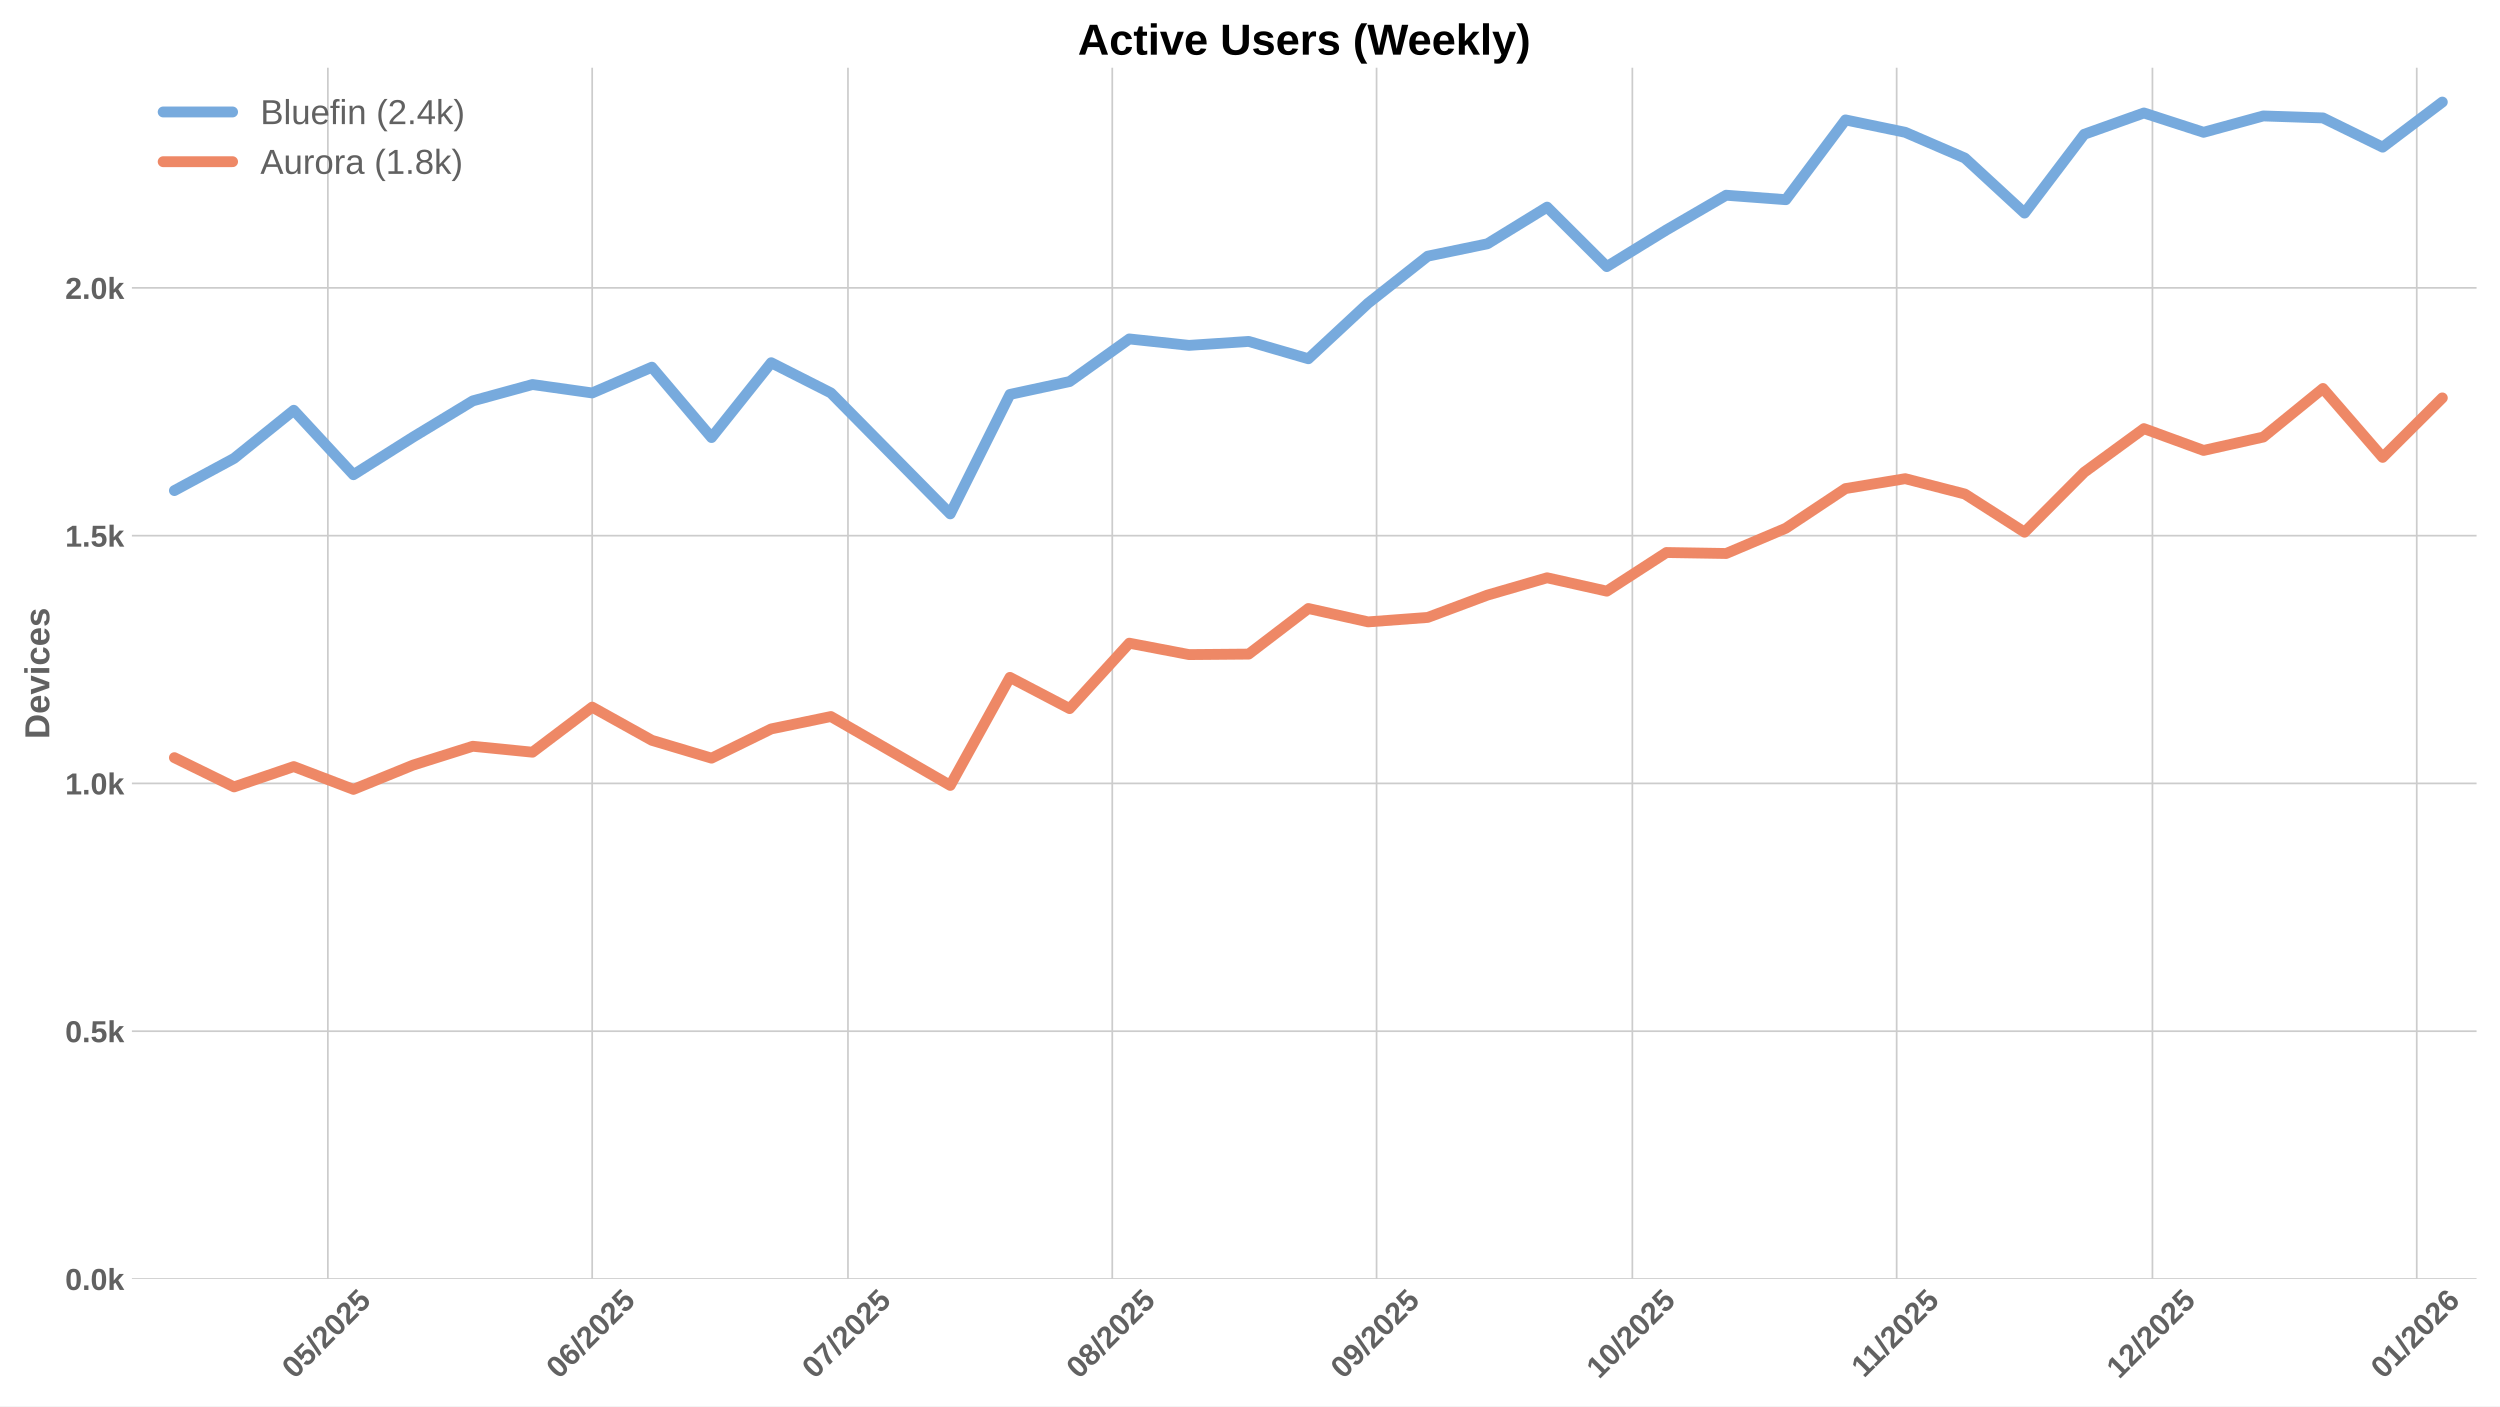
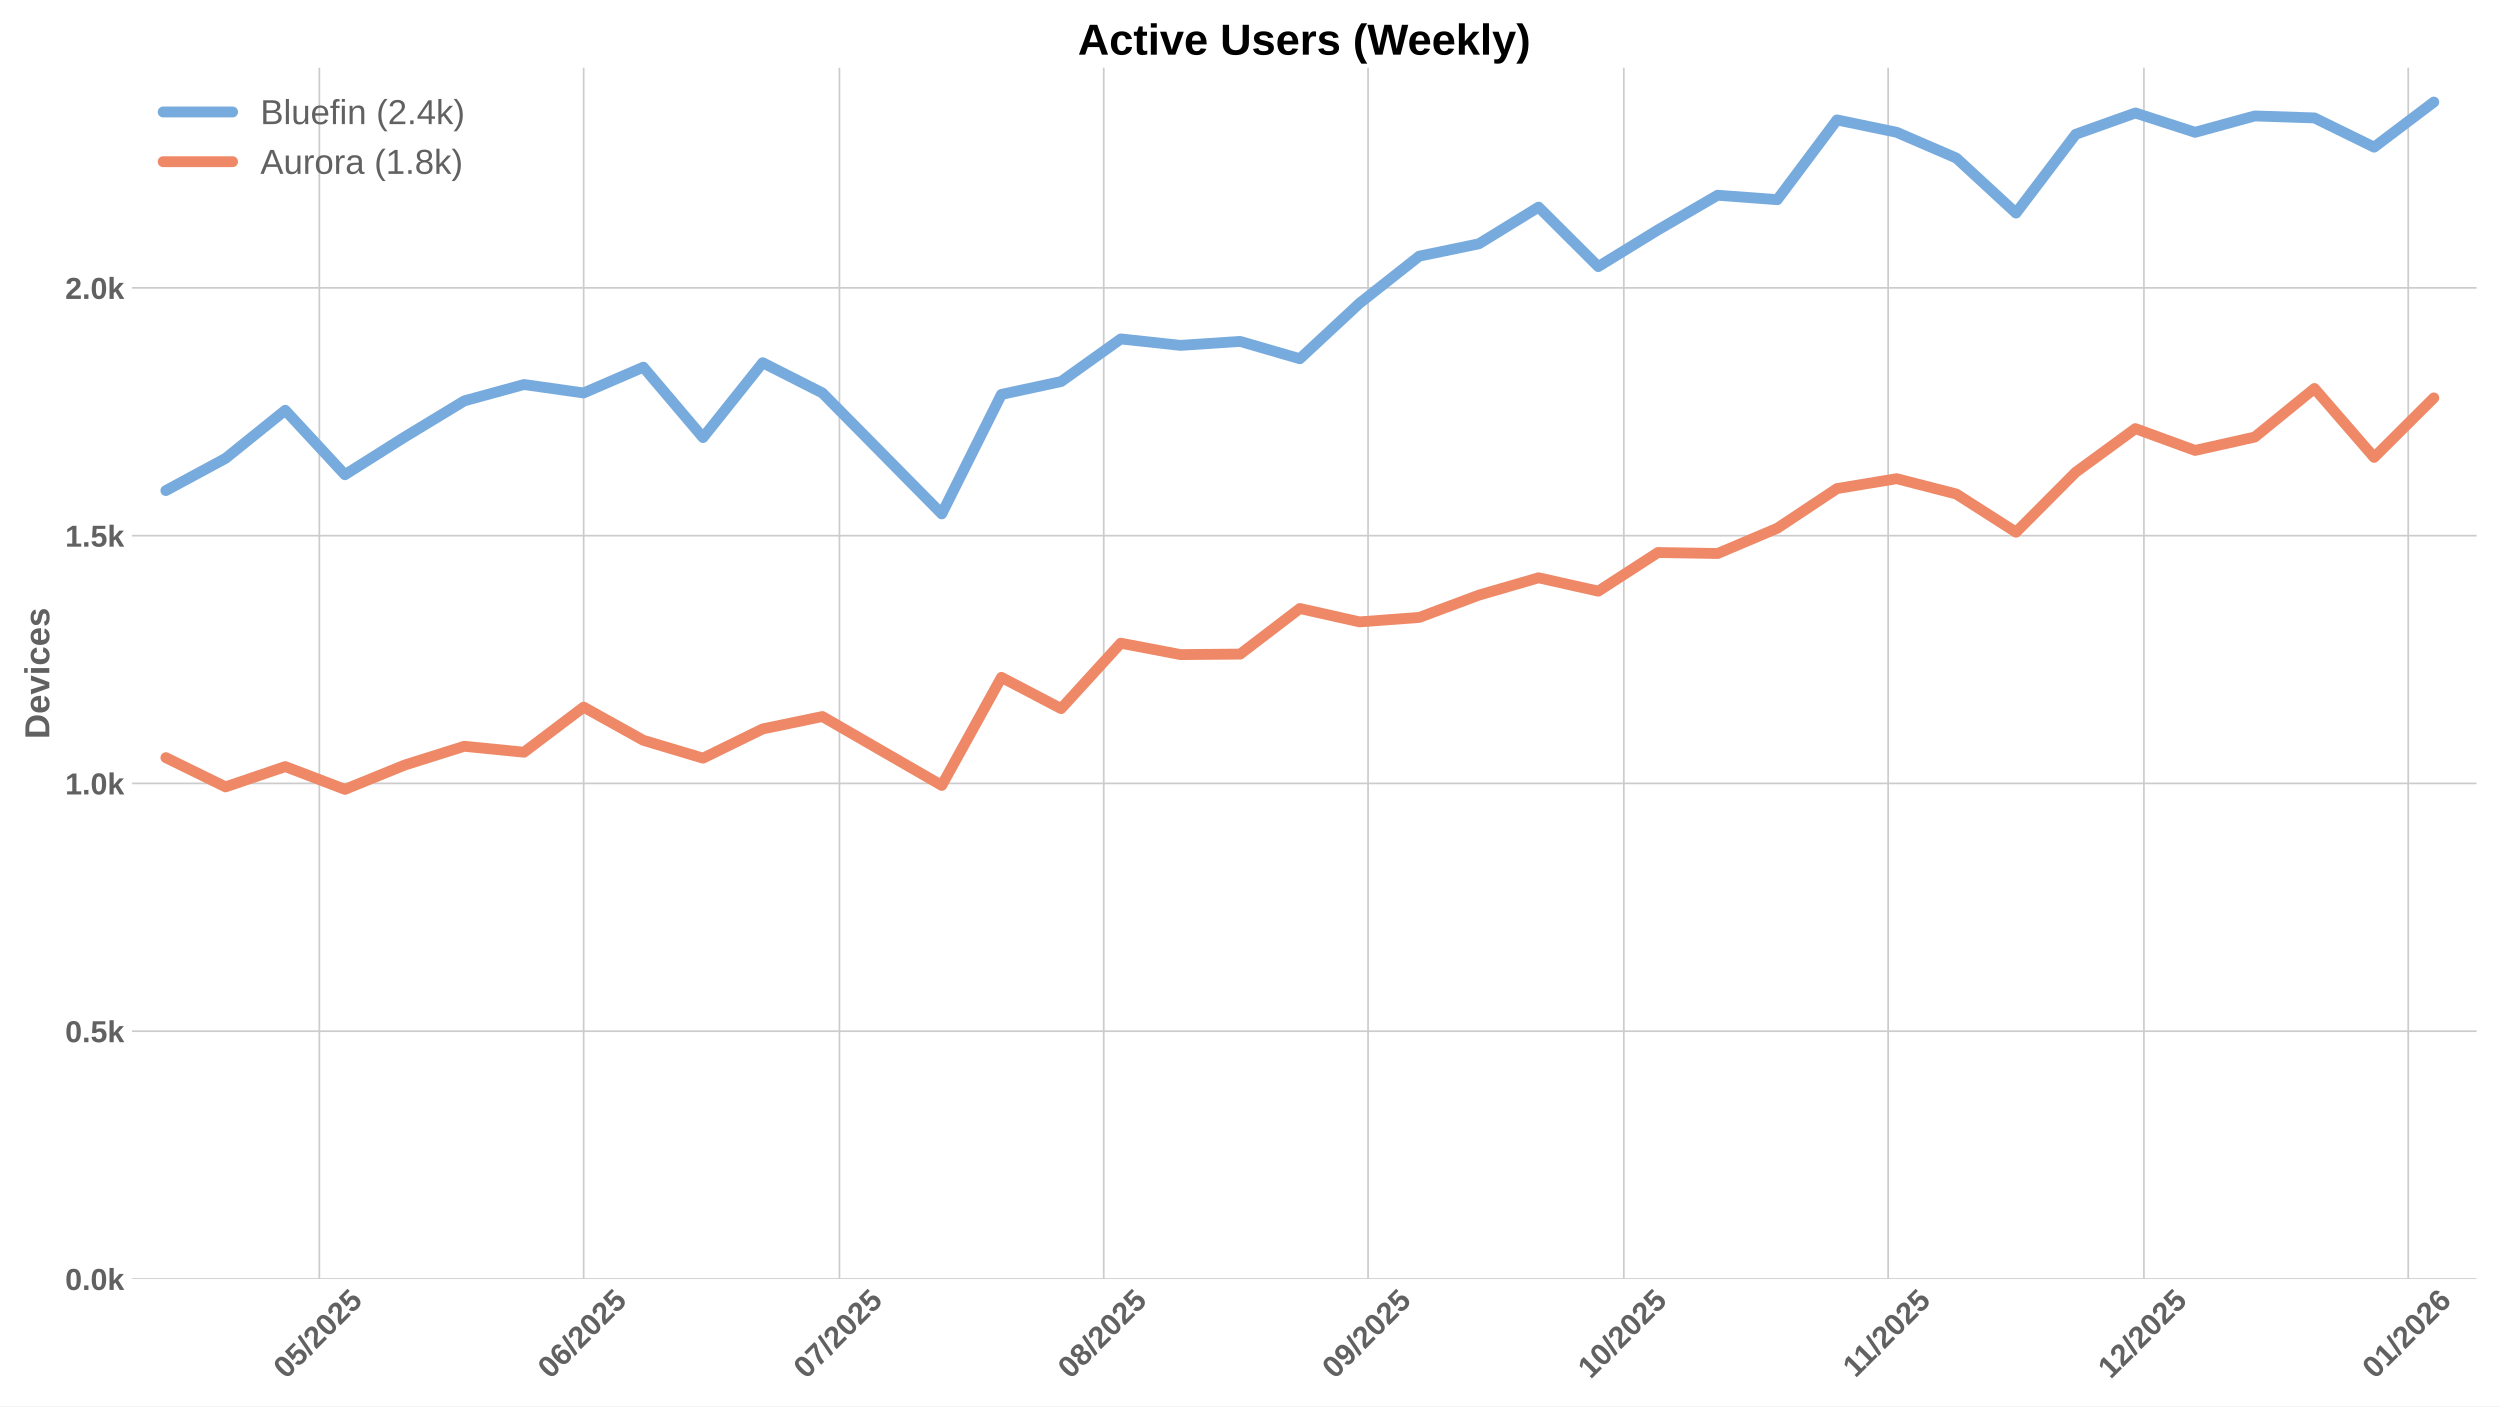
<svg xmlns="http://www.w3.org/2000/svg" xmlns:xlink="http://www.w3.org/1999/xlink" width="1152pt" height="648pt" viewBox="0 0 1152 648" version="1.1">
  <defs>
    <style type="text/css">*{stroke-linejoin: round; stroke-linecap: butt}</style>
  </defs>
  <g id="figure_1">
    <g id="patch_1">
      <path d="M 0 648  L 1152 648  L 1152 0  L 0 0  z " style="fill: #ffffff" />
    </g>
    <g id="axes_1">
      <g id="patch_2">
        <path d="M 60.78 589.343  L 1141.2 589.343  L 1141.2 31.2  L 60.78 31.2  z " style="fill: #ffffff" />
      </g>
      <g id="matplotlib.axis_1">
        <g id="xtick_1">
          <g id="line2d_1">
-             <path d="M 151.081 589.343  L 151.081 31.2  " clip-path="url(#p99f3eeb418)" style="fill: none; stroke: #cccccc; stroke-width: 0.8; stroke-linecap: round" />
+             <path d="M 147.154 589.343  L 147.154 31.2  " clip-path="url(#peafa878d6c)" style="fill: none; stroke: #cccccc; stroke-width: 0.8; stroke-linecap: round" />
          </g>
          <g id="line2d_2" />
          <g id="text_1">
-             <g style="fill: #616161" transform="translate(135.7506 635.7977) rotate(-45) scale(0.14 -0.14)">
+             <g style="fill: #616161" transform="translate(131.8235 635.7977) rotate(-45) scale(0.14 -0.14)">
              <defs>
                <path id="LiberationSans-Bold-30" d="M 3297 2203  Q 3297 1088 2914 512  Q 2531 -63 1766 -63  Q 253 -63 253 2203  Q 253 2994 418 3494  Q 584 3994 915 4231  Q 1247 4469 1791 4469  Q 2572 4469 2934 3903  Q 3297 3338 3297 2203  z M 2416 2203  Q 2416 2813 2356 3150  Q 2297 3488 2165 3634  Q 2034 3781 1784 3781  Q 1519 3781 1383 3632  Q 1247 3484 1189 3148  Q 1131 2813 1131 2203  Q 1131 1600 1192 1261  Q 1253 922 1386 775  Q 1519 628 1772 628  Q 2022 628 2158 783  Q 2294 938 2355 1278  Q 2416 1619 2416 2203  z " transform="scale(0.015625)" />
                <path id="LiberationSans-Bold-35" d="M 3381 1466  Q 3381 766 2945 351  Q 2509 -63 1750 -63  Q 1088 -63 689 235  Q 291 534 197 1100  L 1075 1172  Q 1144 891 1319 762  Q 1494 634 1759 634  Q 2088 634 2283 843  Q 2478 1053 2478 1447  Q 2478 1794 2293 2001  Q 2109 2209 1778 2209  Q 1413 2209 1181 1925  L 325 1925  L 478 4403  L 3125 4403  L 3125 3750  L 1275 3750  L 1203 2638  Q 1522 2919 2000 2919  Q 2628 2919 3004 2528  Q 3381 2138 3381 1466  z " transform="scale(0.015625)" />
                <path id="LiberationSans-Bold-2f" d="M 63 -128  L 972 4638  L 1716 4638  L 822 -128  L 63 -128  z " transform="scale(0.015625)" />
                <path id="LiberationSans-Bold-32" d="M 222 0  L 222 609  Q 394 988 711 1347  Q 1028 1706 1509 2097  Q 1972 2472 2158 2715  Q 2344 2959 2344 3194  Q 2344 3769 1766 3769  Q 1484 3769 1336 3617  Q 1188 3466 1144 3163  L 259 3213  Q 334 3825 717 4147  Q 1100 4469 1759 4469  Q 2472 4469 2853 4144  Q 3234 3819 3234 3231  Q 3234 2922 3112 2672  Q 2991 2422 2800 2211  Q 2609 2000 2376 1815  Q 2144 1631 1925 1456  Q 1706 1281 1526 1103  Q 1347 925 1259 722  L 3303 722  L 3303 0  L 222 0  z " transform="scale(0.015625)" />
              </defs>
              <use xlink:href="#LiberationSans-Bold-30" />
              <use xlink:href="#LiberationSans-Bold-35" transform="translate(55.61523 0)" />
              <use xlink:href="#LiberationSans-Bold-2f" transform="translate(111.2305 0)" />
              <use xlink:href="#LiberationSans-Bold-32" transform="translate(139.0137 0)" />
              <use xlink:href="#LiberationSans-Bold-30" transform="translate(194.6289 0)" />
              <use xlink:href="#LiberationSans-Bold-32" transform="translate(250.2441 0)" />
              <use xlink:href="#LiberationSans-Bold-35" transform="translate(305.8594 0)" />
            </g>
          </g>
        </g>
        <g id="xtick_2">
          <g id="line2d_3">
-             <path d="M 272.874 589.343  L 272.874 31.2  " clip-path="url(#p99f3eeb418)" style="fill: none; stroke: #cccccc; stroke-width: 0.8; stroke-linecap: round" />
+             <path d="M 268.947 589.343  L 268.947 31.2  " clip-path="url(#peafa878d6c)" style="fill: none; stroke: #cccccc; stroke-width: 0.8; stroke-linecap: round" />
          </g>
          <g id="line2d_4" />
          <g id="text_2">
-             <g style="fill: #616161" transform="translate(257.5434 635.7977) rotate(-45) scale(0.14 -0.14)">
+             <g style="fill: #616161" transform="translate(253.6163 635.7977) rotate(-45) scale(0.14 -0.14)">
              <defs>
                <path id="LiberationSans-Bold-36" d="M 3328 1441  Q 3328 738 2934 337  Q 2541 -63 1847 -63  Q 1069 -63 651 482  Q 234 1028 234 2100  Q 234 3278 657 3873  Q 1081 4469 1869 4469  Q 2428 4469 2751 4222  Q 3075 3975 3209 3456  L 2381 3341  Q 2263 3775 1850 3775  Q 1497 3775 1295 3422  Q 1094 3069 1094 2350  Q 1234 2584 1484 2709  Q 1734 2834 2050 2834  Q 2641 2834 2984 2459  Q 3328 2084 3328 1441  z M 2447 1416  Q 2447 1791 2273 1989  Q 2100 2188 1797 2188  Q 1506 2188 1331 2002  Q 1156 1816 1156 1509  Q 1156 1125 1339 873  Q 1522 622 1819 622  Q 2116 622 2281 833  Q 2447 1044 2447 1416  z " transform="scale(0.015625)" />
              </defs>
              <use xlink:href="#LiberationSans-Bold-30" />
              <use xlink:href="#LiberationSans-Bold-36" transform="translate(55.61523 0)" />
              <use xlink:href="#LiberationSans-Bold-2f" transform="translate(111.2305 0)" />
              <use xlink:href="#LiberationSans-Bold-32" transform="translate(139.0137 0)" />
              <use xlink:href="#LiberationSans-Bold-30" transform="translate(194.6289 0)" />
              <use xlink:href="#LiberationSans-Bold-32" transform="translate(250.2441 0)" />
              <use xlink:href="#LiberationSans-Bold-35" transform="translate(305.8594 0)" />
            </g>
          </g>
        </g>
        <g id="xtick_3">
          <g id="line2d_5">
-             <path d="M 390.738 589.343  L 390.738 31.2  " clip-path="url(#p99f3eeb418)" style="fill: none; stroke: #cccccc; stroke-width: 0.8; stroke-linecap: round" />
+             <path d="M 386.811 589.343  L 386.811 31.2  " clip-path="url(#peafa878d6c)" style="fill: none; stroke: #cccccc; stroke-width: 0.8; stroke-linecap: round" />
          </g>
          <g id="line2d_6" />
          <g id="text_3">
-             <g style="fill: #616161" transform="translate(375.4074 635.7977) rotate(-45) scale(0.14 -0.14)">
+             <g style="fill: #616161" transform="translate(371.4803 635.7977) rotate(-45) scale(0.14 -0.14)">
              <defs>
                <path id="LiberationSans-Bold-37" d="M 3278 3706  Q 2981 3238 2717 2797  Q 2453 2356 2256 1911  Q 2059 1466 1945 995  Q 1831 525 1831 0  L 916 0  Q 916 550 1059 1064  Q 1203 1578 1475 2111  Q 1747 2644 2463 3681  L 275 3681  L 275 4403  L 3278 4403  L 3278 3706  z " transform="scale(0.015625)" />
              </defs>
              <use xlink:href="#LiberationSans-Bold-30" />
              <use xlink:href="#LiberationSans-Bold-37" transform="translate(55.61523 0)" />
              <use xlink:href="#LiberationSans-Bold-2f" transform="translate(111.2305 0)" />
              <use xlink:href="#LiberationSans-Bold-32" transform="translate(139.0137 0)" />
              <use xlink:href="#LiberationSans-Bold-30" transform="translate(194.6289 0)" />
              <use xlink:href="#LiberationSans-Bold-32" transform="translate(250.2441 0)" />
              <use xlink:href="#LiberationSans-Bold-35" transform="translate(305.8594 0)" />
            </g>
          </g>
        </g>
        <g id="xtick_4">
          <g id="line2d_7">
-             <path d="M 512.531 589.343  L 512.531 31.2  " clip-path="url(#p99f3eeb418)" style="fill: none; stroke: #cccccc; stroke-width: 0.8; stroke-linecap: round" />
+             <path d="M 508.603 589.343  L 508.603 31.2  " clip-path="url(#peafa878d6c)" style="fill: none; stroke: #cccccc; stroke-width: 0.8; stroke-linecap: round" />
          </g>
          <g id="line2d_8" />
          <g id="text_4">
-             <g style="fill: #616161" transform="translate(497.2002 635.7977) rotate(-45) scale(0.14 -0.14)">
+             <g style="fill: #616161" transform="translate(493.2731 635.7977) rotate(-45) scale(0.14 -0.14)">
              <defs>
                <path id="LiberationSans-Bold-38" d="M 3363 1241  Q 3363 622 2953 279  Q 2544 -63 1784 -63  Q 1031 -63 617 278  Q 203 619 203 1234  Q 203 1656 447 1945  Q 691 2234 1100 2303  L 1100 2316  Q 744 2394 525 2669  Q 306 2944 306 3303  Q 306 3844 689 4156  Q 1072 4469 1772 4469  Q 2488 4469 2870 4164  Q 3253 3859 3253 3297  Q 3253 2938 3036 2666  Q 2819 2394 2453 2322  L 2453 2309  Q 2878 2241 3120 1961  Q 3363 1681 3363 1241  z M 2350 3250  Q 2350 3563 2206 3708  Q 2063 3853 1772 3853  Q 1203 3853 1203 3250  Q 1203 2619 1778 2619  Q 2066 2619 2208 2766  Q 2350 2913 2350 3250  z M 2453 1313  Q 2453 2003 1766 2003  Q 1447 2003 1276 1822  Q 1106 1641 1106 1300  Q 1106 913 1275 734  Q 1444 556 1791 556  Q 2131 556 2292 734  Q 2453 913 2453 1313  z " transform="scale(0.015625)" />
              </defs>
              <use xlink:href="#LiberationSans-Bold-30" />
              <use xlink:href="#LiberationSans-Bold-38" transform="translate(55.61523 0)" />
              <use xlink:href="#LiberationSans-Bold-2f" transform="translate(111.2305 0)" />
              <use xlink:href="#LiberationSans-Bold-32" transform="translate(139.0137 0)" />
              <use xlink:href="#LiberationSans-Bold-30" transform="translate(194.6289 0)" />
              <use xlink:href="#LiberationSans-Bold-32" transform="translate(250.2441 0)" />
              <use xlink:href="#LiberationSans-Bold-35" transform="translate(305.8594 0)" />
            </g>
          </g>
        </g>
        <g id="xtick_5">
          <g id="line2d_9">
-             <path d="M 634.323 589.343  L 634.323 31.2  " clip-path="url(#p99f3eeb418)" style="fill: none; stroke: #cccccc; stroke-width: 0.8; stroke-linecap: round" />
+             <path d="M 630.396 589.343  L 630.396 31.2  " clip-path="url(#peafa878d6c)" style="fill: none; stroke: #cccccc; stroke-width: 0.8; stroke-linecap: round" />
          </g>
          <g id="line2d_10" />
          <g id="text_5">
-             <g style="fill: #616161" transform="translate(618.993 635.7977) rotate(-45) scale(0.14 -0.14)">
+             <g style="fill: #616161" transform="translate(615.0659 635.7977) rotate(-45) scale(0.14 -0.14)">
              <defs>
                <path id="LiberationSans-Bold-39" d="M 3322 2272  Q 3322 1100 2894 518  Q 2466 -63 1678 -63  Q 1097 -63 767 185  Q 438 434 300 972  L 1125 1088  Q 1247 628 1688 628  Q 2056 628 2254 981  Q 2453 1334 2459 2028  Q 2341 1794 2070 1661  Q 1800 1528 1488 1528  Q 906 1528 564 1923  Q 222 2319 222 2994  Q 222 3688 623 4078  Q 1025 4469 1759 4469  Q 2550 4469 2936 3920  Q 3322 3372 3322 2272  z M 2394 2888  Q 2394 3297 2214 3539  Q 2034 3781 1738 3781  Q 1447 3781 1280 3570  Q 1113 3359 1113 2988  Q 1113 2622 1278 2401  Q 1444 2181 1741 2181  Q 2022 2181 2208 2373  Q 2394 2566 2394 2888  z " transform="scale(0.015625)" />
              </defs>
              <use xlink:href="#LiberationSans-Bold-30" />
              <use xlink:href="#LiberationSans-Bold-39" transform="translate(55.61523 0)" />
              <use xlink:href="#LiberationSans-Bold-2f" transform="translate(111.2305 0)" />
              <use xlink:href="#LiberationSans-Bold-32" transform="translate(139.0137 0)" />
              <use xlink:href="#LiberationSans-Bold-30" transform="translate(194.6289 0)" />
              <use xlink:href="#LiberationSans-Bold-32" transform="translate(250.2441 0)" />
              <use xlink:href="#LiberationSans-Bold-35" transform="translate(305.8594 0)" />
            </g>
          </g>
        </g>
        <g id="xtick_6">
          <g id="line2d_11">
-             <path d="M 752.187 589.343  L 752.187 31.2  " clip-path="url(#p99f3eeb418)" style="fill: none; stroke: #cccccc; stroke-width: 0.8; stroke-linecap: round" />
+             <path d="M 748.26 589.343  L 748.26 31.2  " clip-path="url(#peafa878d6c)" style="fill: none; stroke: #cccccc; stroke-width: 0.8; stroke-linecap: round" />
          </g>
          <g id="line2d_12" />
          <g id="text_6">
-             <g style="fill: #616161" transform="translate(736.857 635.7977) rotate(-45) scale(0.14 -0.14)">
+             <g style="fill: #616161" transform="translate(732.9299 635.7977) rotate(-45) scale(0.14 -0.14)">
              <defs>
                <path id="LiberationSans-Bold-31" d="M 403 0  L 403 653  L 1494 653  L 1494 3656  L 438 2997  L 438 3688  L 1541 4403  L 2372 4403  L 2372 653  L 3381 653  L 3381 0  L 403 0  z " transform="scale(0.015625)" />
              </defs>
              <use xlink:href="#LiberationSans-Bold-31" />
              <use xlink:href="#LiberationSans-Bold-30" transform="translate(55.61523 0)" />
              <use xlink:href="#LiberationSans-Bold-2f" transform="translate(111.2305 0)" />
              <use xlink:href="#LiberationSans-Bold-32" transform="translate(139.0137 0)" />
              <use xlink:href="#LiberationSans-Bold-30" transform="translate(194.6289 0)" />
              <use xlink:href="#LiberationSans-Bold-32" transform="translate(250.2441 0)" />
              <use xlink:href="#LiberationSans-Bold-35" transform="translate(305.8594 0)" />
            </g>
          </g>
        </g>
        <g id="xtick_7">
          <g id="line2d_13">
-             <path d="M 873.98 589.343  L 873.98 31.2  " clip-path="url(#p99f3eeb418)" style="fill: none; stroke: #cccccc; stroke-width: 0.8; stroke-linecap: round" />
+             <path d="M 870.053 589.343  L 870.053 31.2  " clip-path="url(#peafa878d6c)" style="fill: none; stroke: #cccccc; stroke-width: 0.8; stroke-linecap: round" />
          </g>
          <g id="line2d_14" />
          <g id="text_7">
-             <g style="fill: #616161" transform="translate(858.9221 635.2532) rotate(-45) scale(0.14 -0.14)">
+             <g style="fill: #616161" transform="translate(854.9949 635.2532) rotate(-45) scale(0.14 -0.14)">
              <use xlink:href="#LiberationSans-Bold-31" />
              <use xlink:href="#LiberationSans-Bold-31" transform="translate(50.11523 0)" />
              <use xlink:href="#LiberationSans-Bold-2f" transform="translate(105.7305 0)" />
              <use xlink:href="#LiberationSans-Bold-32" transform="translate(133.5137 0)" />
              <use xlink:href="#LiberationSans-Bold-30" transform="translate(189.1289 0)" />
              <use xlink:href="#LiberationSans-Bold-32" transform="translate(244.7441 0)" />
              <use xlink:href="#LiberationSans-Bold-35" transform="translate(300.3594 0)" />
            </g>
          </g>
        </g>
        <g id="xtick_8">
          <g id="line2d_15">
-             <path d="M 991.844 589.343  L 991.844 31.2  " clip-path="url(#p99f3eeb418)" style="fill: none; stroke: #cccccc; stroke-width: 0.8; stroke-linecap: round" />
+             <path d="M 987.917 589.343  L 987.917 31.2  " clip-path="url(#peafa878d6c)" style="fill: none; stroke: #cccccc; stroke-width: 0.8; stroke-linecap: round" />
          </g>
          <g id="line2d_16" />
          <g id="text_8">
-             <g style="fill: #616161" transform="translate(976.5138 635.7977) rotate(-45) scale(0.14 -0.14)">
+             <g style="fill: #616161" transform="translate(972.5867 635.7977) rotate(-45) scale(0.14 -0.14)">
              <use xlink:href="#LiberationSans-Bold-31" />
              <use xlink:href="#LiberationSans-Bold-32" transform="translate(55.61523 0)" />
              <use xlink:href="#LiberationSans-Bold-2f" transform="translate(111.2305 0)" />
              <use xlink:href="#LiberationSans-Bold-32" transform="translate(139.0137 0)" />
              <use xlink:href="#LiberationSans-Bold-30" transform="translate(194.6289 0)" />
              <use xlink:href="#LiberationSans-Bold-32" transform="translate(250.2441 0)" />
              <use xlink:href="#LiberationSans-Bold-35" transform="translate(305.8594 0)" />
            </g>
          </g>
        </g>
        <g id="xtick_9">
          <g id="line2d_17">
-             <path d="M 1113.637 589.343  L 1113.637 31.2  " clip-path="url(#p99f3eeb418)" style="fill: none; stroke: #cccccc; stroke-width: 0.8; stroke-linecap: round" />
+             <path d="M 1109.71 589.343  L 1109.71 31.2  " clip-path="url(#peafa878d6c)" style="fill: none; stroke: #cccccc; stroke-width: 0.8; stroke-linecap: round" />
          </g>
          <g id="line2d_18" />
          <g id="text_9">
-             <g style="fill: #616161" transform="translate(1098.307 635.7977) rotate(-45) scale(0.14 -0.14)">
+             <g style="fill: #616161" transform="translate(1094.38 635.7977) rotate(-45) scale(0.14 -0.14)">
              <use xlink:href="#LiberationSans-Bold-30" />
              <use xlink:href="#LiberationSans-Bold-31" transform="translate(55.61523 0)" />
              <use xlink:href="#LiberationSans-Bold-2f" transform="translate(111.2305 0)" />
              <use xlink:href="#LiberationSans-Bold-32" transform="translate(139.0137 0)" />
              <use xlink:href="#LiberationSans-Bold-30" transform="translate(194.6289 0)" />
              <use xlink:href="#LiberationSans-Bold-32" transform="translate(250.2441 0)" />
              <use xlink:href="#LiberationSans-Bold-36" transform="translate(305.8594 0)" />
            </g>
          </g>
        </g>
      </g>
      <g id="matplotlib.axis_2">
        <g id="ytick_1">
          <g id="line2d_19">
-             <path d="M 60.78 589.343  L 1141.2 589.343  " clip-path="url(#p99f3eeb418)" style="fill: none; stroke: #cccccc; stroke-width: 0.8; stroke-linecap: round" />
+             <path d="M 60.78 589.343  L 1141.2 589.343  " clip-path="url(#peafa878d6c)" style="fill: none; stroke: #cccccc; stroke-width: 0.8; stroke-linecap: round" />
          </g>
          <g id="line2d_20" />
          <g id="text_10">
            <g style="fill: #616161" transform="translate(30.03469 594.416) scale(0.14 -0.14)">
              <defs>
                <path id="LiberationSans-Bold-2e" d="M 434 0  L 434 953  L 1338 953  L 1338 0  L 434 0  z " transform="scale(0.015625)" />
                <path id="LiberationSans-Bold-6b" d="M 2606 0  L 1703 1531  L 1325 1269  L 1325 0  L 447 0  L 447 4638  L 1325 4638  L 1325 1981  L 2531 3381  L 3475 3381  L 2288 2063  L 3566 0  L 2606 0  z " transform="scale(0.015625)" />
              </defs>
              <use xlink:href="#LiberationSans-Bold-30" />
              <use xlink:href="#LiberationSans-Bold-2e" transform="translate(55.61523 0)" />
              <use xlink:href="#LiberationSans-Bold-30" transform="translate(83.39844 0)" />
              <use xlink:href="#LiberationSans-Bold-6b" transform="translate(139.0137 0)" />
            </g>
          </g>
        </g>
        <g id="ytick_2">
          <g id="line2d_21">
-             <path d="M 60.78 475.173  L 1141.2 475.173  " clip-path="url(#p99f3eeb418)" style="fill: none; stroke: #cccccc; stroke-width: 0.8; stroke-linecap: round" />
+             <path d="M 60.78 475.173  L 1141.2 475.173  " clip-path="url(#peafa878d6c)" style="fill: none; stroke: #cccccc; stroke-width: 0.8; stroke-linecap: round" />
          </g>
          <g id="line2d_22" />
          <g id="text_11">
            <g style="fill: #616161" transform="translate(30.03469 480.2459) scale(0.14 -0.14)">
              <use xlink:href="#LiberationSans-Bold-30" />
              <use xlink:href="#LiberationSans-Bold-2e" transform="translate(55.61523 0)" />
              <use xlink:href="#LiberationSans-Bold-35" transform="translate(83.39844 0)" />
              <use xlink:href="#LiberationSans-Bold-6b" transform="translate(139.0137 0)" />
            </g>
          </g>
        </g>
        <g id="ytick_3">
          <g id="line2d_23">
-             <path d="M 60.78 361.003  L 1141.2 361.003  " clip-path="url(#p99f3eeb418)" style="fill: none; stroke: #cccccc; stroke-width: 0.8; stroke-linecap: round" />
+             <path d="M 60.78 361.003  L 1141.2 361.003  " clip-path="url(#peafa878d6c)" style="fill: none; stroke: #cccccc; stroke-width: 0.8; stroke-linecap: round" />
          </g>
          <g id="line2d_24" />
          <g id="text_12">
            <g style="fill: #616161" transform="translate(30.03469 366.0759) scale(0.14 -0.14)">
              <use xlink:href="#LiberationSans-Bold-31" />
              <use xlink:href="#LiberationSans-Bold-2e" transform="translate(55.61523 0)" />
              <use xlink:href="#LiberationSans-Bold-30" transform="translate(83.39844 0)" />
              <use xlink:href="#LiberationSans-Bold-6b" transform="translate(139.0137 0)" />
            </g>
          </g>
        </g>
        <g id="ytick_4">
          <g id="line2d_25">
-             <path d="M 60.78 246.833  L 1141.2 246.833  " clip-path="url(#p99f3eeb418)" style="fill: none; stroke: #cccccc; stroke-width: 0.8; stroke-linecap: round" />
+             <path d="M 60.78 246.833  L 1141.2 246.833  " clip-path="url(#peafa878d6c)" style="fill: none; stroke: #cccccc; stroke-width: 0.8; stroke-linecap: round" />
          </g>
          <g id="line2d_26" />
          <g id="text_13">
            <g style="fill: #616161" transform="translate(30.03469 251.9058) scale(0.14 -0.14)">
              <use xlink:href="#LiberationSans-Bold-31" />
              <use xlink:href="#LiberationSans-Bold-2e" transform="translate(55.61523 0)" />
              <use xlink:href="#LiberationSans-Bold-35" transform="translate(83.39844 0)" />
              <use xlink:href="#LiberationSans-Bold-6b" transform="translate(139.0137 0)" />
            </g>
          </g>
        </g>
        <g id="ytick_5">
          <g id="line2d_27">
-             <path d="M 60.78 132.663  L 1141.2 132.663  " clip-path="url(#p99f3eeb418)" style="fill: none; stroke: #cccccc; stroke-width: 0.8; stroke-linecap: round" />
+             <path d="M 60.78 132.663  L 1141.2 132.663  " clip-path="url(#peafa878d6c)" style="fill: none; stroke: #cccccc; stroke-width: 0.8; stroke-linecap: round" />
          </g>
          <g id="line2d_28" />
          <g id="text_14">
            <g style="fill: #616161" transform="translate(30.03469 137.7357) scale(0.14 -0.14)">
              <use xlink:href="#LiberationSans-Bold-32" />
              <use xlink:href="#LiberationSans-Bold-2e" transform="translate(55.61523 0)" />
              <use xlink:href="#LiberationSans-Bold-30" transform="translate(83.39844 0)" />
              <use xlink:href="#LiberationSans-Bold-6b" transform="translate(139.0137 0)" />
            </g>
          </g>
        </g>
        <g id="text_15">
          <g style="fill: #616161" transform="translate(22.71469 340.5153) rotate(-90) scale(0.16 -0.16)">
            <defs>
              <path id="LiberationSans-Bold-44" d="M 4353 2234  Q 4353 1553 4086 1045  Q 3819 538 3330 269  Q 2841 0 2209 0  L 428 0  L 428 4403  L 2022 4403  Q 3134 4403 3743 3842  Q 4353 3281 4353 2234  z M 3425 2234  Q 3425 2944 3056 3317  Q 2688 3691 2003 3691  L 1350 3691  L 1350 713  L 2131 713  Q 2725 713 3075 1122  Q 3425 1531 3425 2234  z " transform="scale(0.015625)" />
              <path id="LiberationSans-Bold-65" d="M 1831 -63  Q 1069 -63 659 389  Q 250 841 250 1706  Q 250 2544 665 2994  Q 1081 3444 1844 3444  Q 2572 3444 2956 2961  Q 3341 2478 3341 1547  L 3341 1522  L 1172 1522  Q 1172 1028 1355 776  Q 1538 525 1875 525  Q 2341 525 2463 928  L 3291 856  Q 2931 -63 1831 -63  z M 1831 2891  Q 1522 2891 1355 2675  Q 1188 2459 1178 2072  L 2491 2072  Q 2466 2481 2294 2686  Q 2122 2891 1831 2891  z " transform="scale(0.015625)" />
              <path id="LiberationSans-Bold-76" d="M 2284 0  L 1234 0  L 25 3381  L 953 3381  L 1544 1491  Q 1591 1334 1766 709  Q 1797 838 1894 1159  Q 1991 1481 2613 3381  L 3531 3381  L 2284 0  z " transform="scale(0.015625)" />
              <path id="LiberationSans-Bold-69" d="M 447 3991  L 447 4638  L 1325 4638  L 1325 3991  L 447 3991  z M 447 0  L 447 3381  L 1325 3381  L 1325 0  L 447 0  z " transform="scale(0.015625)" />
              <path id="LiberationSans-Bold-63" d="M 1856 -63  Q 1088 -63 669 395  Q 250 853 250 1672  Q 250 2509 672 2976  Q 1094 3444 1869 3444  Q 2466 3444 2856 3144  Q 3247 2844 3347 2316  L 2463 2272  Q 2425 2531 2275 2686  Q 2125 2841 1850 2841  Q 1172 2841 1172 1706  Q 1172 538 1863 538  Q 2113 538 2281 695  Q 2450 853 2491 1166  L 3372 1125  Q 3325 778 3123 506  Q 2922 234 2594 85  Q 2266 -63 1856 -63  z " transform="scale(0.015625)" />
              <path id="LiberationSans-Bold-73" d="M 3297 988  Q 3297 497 2895 217  Q 2494 -63 1784 -63  Q 1088 -63 717 157  Q 347 378 225 844  L 997 959  Q 1063 719 1223 619  Q 1384 519 1784 519  Q 2153 519 2322 612  Q 2491 706 2491 906  Q 2491 1069 2355 1164  Q 2219 1259 1894 1325  Q 1150 1472 890 1598  Q 631 1725 495 1926  Q 359 2128 359 2422  Q 359 2906 732 3176  Q 1106 3447 1791 3447  Q 2394 3447 2761 3212  Q 3128 2978 3219 2534  L 2441 2453  Q 2403 2659 2256 2761  Q 2109 2863 1791 2863  Q 1478 2863 1322 2783  Q 1166 2703 1166 2516  Q 1166 2369 1286 2283  Q 1406 2197 1691 2141  Q 2088 2059 2395 1973  Q 2703 1888 2889 1769  Q 3075 1650 3186 1464  Q 3297 1278 3297 988  z " transform="scale(0.015625)" />
            </defs>
            <use xlink:href="#LiberationSans-Bold-44" />
            <use xlink:href="#LiberationSans-Bold-65" transform="translate(72.2168 0)" />
            <use xlink:href="#LiberationSans-Bold-76" transform="translate(127.832 0)" />
            <use xlink:href="#LiberationSans-Bold-69" transform="translate(183.4473 0)" />
            <use xlink:href="#LiberationSans-Bold-63" transform="translate(211.2305 0)" />
            <use xlink:href="#LiberationSans-Bold-65" transform="translate(266.8457 0)" />
            <use xlink:href="#LiberationSans-Bold-73" transform="translate(322.4609 0)" />
          </g>
        </g>
      </g>
      <g id="line2d_29">
-         <path d="M 80.363 226.054  L 107.864 211.212  L 135.366 189.063  L 162.867 218.747  L 190.369 201.393  L 217.871 184.724  L 245.372 177.189  L 272.874 181.071  L 300.375 169.197  L 327.877 201.622  L 355.379 167.142  L 382.88 181.071  L 437.883 236.786  L 465.385 181.756  L 492.887 175.819  L 520.388 156.182  L 547.89 159.15  L 575.391 157.324  L 602.893 165.316  L 630.395 139.741  L 657.896 118.049  L 685.398 112.341  L 712.899 95.443  L 740.401 122.844  L 767.903 105.947  L 795.404 89.963  L 822.906 92.018  L 850.407 55.256  L 877.909 60.964  L 905.411 72.838  L 932.912 98.184  L 960.414 61.877  L 987.915 52.059  L 1015.417 60.964  L 1042.919 53.429  L 1070.42 54.342  L 1097.922 67.814  L 1125.423 47.035  " clip-path="url(#p99f3eeb418)" style="fill: none; stroke: #77aadd; stroke-width: 5; stroke-linecap: round" />
+         <path d="M 76.435 226.054  L 103.937 211.212  L 131.439 189.063  L 158.94 218.747  L 186.442 201.393  L 213.943 184.724  L 241.445 177.189  L 268.947 181.071  L 296.448 169.197  L 323.95 201.622  L 351.451 167.142  L 378.953 181.071  L 433.956 236.786  L 461.458 181.756  L 488.959 175.819  L 516.461 156.182  L 543.963 159.15  L 571.464 157.324  L 598.966 165.316  L 626.467 139.741  L 653.969 118.049  L 681.471 112.341  L 708.972 95.443  L 736.474 122.844  L 763.975 105.947  L 791.477 89.963  L 818.979 92.018  L 846.48 55.256  L 873.982 60.964  L 901.483 72.838  L 928.985 98.184  L 956.487 61.877  L 983.988 52.059  L 1011.49 60.964  L 1038.991 53.429  L 1066.493 54.342  L 1093.995 67.814  L 1121.496 47.035  " clip-path="url(#peafa878d6c)" style="fill: none; stroke: #77aadd; stroke-width: 5; stroke-linecap: round" />
      </g>
      <g id="line2d_30">
-         <path d="M 80.363 349.129  L 107.864 362.601  L 135.366 353.239  L 162.867 363.743  L 190.369 352.554  L 217.871 343.878  L 245.372 346.618  L 272.874 325.839  L 300.375 341.137  L 327.877 349.358  L 355.379 335.886  L 382.88 330.177  L 437.883 361.916  L 465.385 312.138  L 492.887 326.524  L 520.388 296.383  L 547.89 301.635  L 575.391 301.406  L 602.893 280.399  L 630.395 286.564  L 657.896 284.509  L 685.398 274.234  L 712.899 266.242  L 740.401 272.407  L 767.903 254.597  L 795.404 255.053  L 822.906 243.408  L 850.407 225.141  L 877.909 220.574  L 905.411 227.652  L 932.912 245.235  L 960.414 217.605  L 987.915 197.512  L 1015.417 207.558  L 1042.919 201.393  L 1070.42 179.016  L 1097.922 210.755  L 1125.423 183.354  " clip-path="url(#p99f3eeb418)" style="fill: none; stroke: #ee8866; stroke-width: 5; stroke-linecap: round" />
+         <path d="M 76.435 349.129  L 103.937 362.601  L 131.439 353.239  L 158.94 363.743  L 186.442 352.554  L 213.943 343.878  L 241.445 346.618  L 268.947 325.839  L 296.448 341.137  L 323.95 349.358  L 351.451 335.886  L 378.953 330.177  L 433.956 361.916  L 461.458 312.138  L 488.959 326.524  L 516.461 296.383  L 543.963 301.635  L 571.464 301.406  L 598.966 280.399  L 626.467 286.564  L 653.969 284.509  L 681.471 274.234  L 708.972 266.242  L 736.474 272.407  L 763.975 254.597  L 791.477 255.053  L 818.979 243.408  L 846.48 225.141  L 873.982 220.574  L 901.483 227.652  L 928.985 245.235  L 956.487 217.605  L 983.988 197.512  L 1011.49 207.558  L 1038.991 201.393  L 1066.493 179.016  L 1093.995 210.755  L 1121.496 183.354  " clip-path="url(#peafa878d6c)" style="fill: none; stroke: #ee8866; stroke-width: 5; stroke-linecap: round" />
      </g>
      <g id="patch_3">
        <path d="M 60.78 589.343  L 60.78 31.2  " style="fill: none" />
      </g>
      <g id="patch_4">
        <path d="M 1141.2 589.343  L 1141.2 31.2  " style="fill: none" />
      </g>
      <g id="patch_5">
        <path d="M 60.78 589.343  L 1141.2 589.343  " style="fill: none" />
      </g>
      <g id="patch_6">
        <path d="M 60.78 31.2  L 1141.2 31.2  " style="fill: none" />
      </g>
      <g id="text_16">
        <g transform="translate(496.6791 25.2) scale(0.2 -0.2)">
          <defs>
            <path id="LiberationSans-Bold-41" d="M 3541 0  L 3150 1125  L 1472 1125  L 1081 0  L 159 0  L 1766 4403  L 2853 4403  L 4453 0  L 3541 0  z M 2309 3725  L 2291 3656  Q 2259 3544 2215 3400  Q 2172 3256 1678 1819  L 2944 1819  L 2509 3084  L 2375 3509  L 2309 3725  z " transform="scale(0.015625)" />
            <path id="LiberationSans-Bold-74" d="M 1313 -56  Q 925 -56 715 155  Q 506 366 506 794  L 506 2788  L 78 2788  L 78 3381  L 550 3381  L 825 4175  L 1375 4175  L 1375 3381  L 2016 3381  L 2016 2788  L 1375 2788  L 1375 1031  Q 1375 784 1469 667  Q 1563 550 1759 550  Q 1863 550 2053 594  L 2053 50  Q 1728 -56 1313 -56  z " transform="scale(0.015625)" />
            <path id="LiberationSans-Bold-20" transform="scale(0.015625)" />
            <path id="LiberationSans-Bold-55" d="M 2259 -63  Q 1350 -63 867 381  Q 384 825 384 1650  L 384 4403  L 1306 4403  L 1306 1722  Q 1306 1200 1554 929  Q 1803 659 2284 659  Q 2778 659 3043 942  Q 3309 1225 3309 1753  L 3309 4403  L 4231 4403  L 4231 1697  Q 4231 859 3714 398  Q 3197 -63 2259 -63  z " transform="scale(0.015625)" />
            <path id="LiberationSans-Bold-72" d="M 447 0  L 447 2588  Q 447 2866 439 3052  Q 431 3238 422 3381  L 1259 3381  Q 1269 3325 1284 3039  Q 1300 2753 1300 2659  L 1313 2659  Q 1441 3016 1541 3161  Q 1641 3306 1778 3376  Q 1916 3447 2122 3447  Q 2291 3447 2394 3400  L 2394 2666  Q 2181 2713 2019 2713  Q 1691 2713 1508 2447  Q 1325 2181 1325 1659  L 1325 0  L 447 0  z " transform="scale(0.015625)" />
            <path id="LiberationSans-Bold-28" d="M 1247 -1328  Q 756 -622 537 81  Q 319 784 319 1659  Q 319 2531 537 3232  Q 756 3934 1247 4638  L 2125 4638  Q 1631 3925 1407 3219  Q 1184 2513 1184 1656  Q 1184 803 1406 101  Q 1628 -600 2125 -1328  L 1247 -1328  z " transform="scale(0.015625)" />
            <path id="LiberationSans-Bold-57" d="M 4897 0  L 3803 0  L 3206 2547  Q 3097 2997 3022 3488  Q 2947 3078 2900 2864  Q 2853 2650 2234 0  L 1141 0  L 6 4403  L 941 4403  L 1578 1559  L 1722 872  Q 1809 1306 1892 1701  Q 1975 2097 2516 4403  L 3547 4403  L 4103 2059  Q 4169 1797 4325 872  L 4403 1234  L 4569 1953  L 5100 4403  L 6034 4403  L 4897 0  z " transform="scale(0.015625)" />
            <path id="LiberationSans-Bold-6c" d="M 447 0  L 447 4638  L 1325 4638  L 1325 0  L 447 0  z " transform="scale(0.015625)" />
            <path id="LiberationSans-Bold-79" d="M 884 -1328  Q 569 -1328 331 -1288  L 331 -663  Q 497 -688 634 -688  Q 822 -688 945 -628  Q 1069 -569 1167 -431  Q 1266 -294 1388 34  L 50 3381  L 978 3381  L 1509 1797  Q 1634 1456 1825 753  L 1903 1050  L 2106 1784  L 2606 3381  L 3525 3381  L 2188 -178  Q 1919 -828 1630 -1078  Q 1341 -1328 884 -1328  z " transform="scale(0.015625)" />
            <path id="LiberationSans-Bold-29" d="M 6 -1328  Q 506 -597 726 101  Q 947 800 947 1656  Q 947 2516 722 3223  Q 497 3931 6 4638  L 884 4638  Q 1378 3928 1595 3225  Q 1813 2522 1813 1659  Q 1813 791 1595 87  Q 1378 -616 884 -1328  L 6 -1328  z " transform="scale(0.015625)" />
          </defs>
          <use xlink:href="#LiberationSans-Bold-41" />
          <use xlink:href="#LiberationSans-Bold-63" transform="translate(72.2168 0)" />
          <use xlink:href="#LiberationSans-Bold-74" transform="translate(127.832 0)" />
          <use xlink:href="#LiberationSans-Bold-69" transform="translate(161.1328 0)" />
          <use xlink:href="#LiberationSans-Bold-76" transform="translate(188.916 0)" />
          <use xlink:href="#LiberationSans-Bold-65" transform="translate(244.5312 0)" />
          <use xlink:href="#LiberationSans-Bold-20" transform="translate(300.1465 0)" />
          <use xlink:href="#LiberationSans-Bold-55" transform="translate(327.9297 0)" />
          <use xlink:href="#LiberationSans-Bold-73" transform="translate(400.1465 0)" />
          <use xlink:href="#LiberationSans-Bold-65" transform="translate(455.7617 0)" />
          <use xlink:href="#LiberationSans-Bold-72" transform="translate(511.377 0)" />
          <use xlink:href="#LiberationSans-Bold-73" transform="translate(550.293 0)" />
          <use xlink:href="#LiberationSans-Bold-20" transform="translate(605.9082 0)" />
          <use xlink:href="#LiberationSans-Bold-28" transform="translate(633.6914 0)" />
          <use xlink:href="#LiberationSans-Bold-57" transform="translate(666.9922 0)" />
          <use xlink:href="#LiberationSans-Bold-65" transform="translate(759.627 0)" />
          <use xlink:href="#LiberationSans-Bold-65" transform="translate(815.2422 0)" />
          <use xlink:href="#LiberationSans-Bold-6b" transform="translate(870.8574 0)" />
          <use xlink:href="#LiberationSans-Bold-6c" transform="translate(926.4727 0)" />
          <use xlink:href="#LiberationSans-Bold-79" transform="translate(954.2559 0)" />
          <use xlink:href="#LiberationSans-Bold-29" transform="translate(1009.871 0)" />
        </g>
      </g>
      <g id="legend_1">
        <g id="line2d_31">
          <path d="M 75.18 51.595  L 91.18 51.595  L 107.18 51.595  " style="fill: none; stroke: #77aadd; stroke-width: 5; stroke-linecap: round" />
        </g>
        <g id="text_17">
          <g style="fill: #616161" transform="translate(119.98 57.195) scale(0.16 -0.16)">
            <defs>
              <path id="LiberationSans-42" d="M 3931 1241  Q 3931 653 3503 326  Q 3075 0 2313 0  L 525 0  L 525 4403  L 2125 4403  Q 3675 4403 3675 3334  Q 3675 2944 3456 2678  Q 3238 2413 2838 2322  Q 3363 2259 3647 1970  Q 3931 1681 3931 1241  z M 3075 3263  Q 3075 3619 2831 3772  Q 2588 3925 2125 3925  L 1122 3925  L 1122 2531  L 2125 2531  Q 2603 2531 2839 2711  Q 3075 2891 3075 3263  z M 3328 1288  Q 3328 2066 2234 2066  L 1122 2066  L 1122 478  L 2281 478  Q 2828 478 3078 681  Q 3328 884 3328 1288  z " transform="scale(0.015625)" />
              <path id="LiberationSans-6c" d="M 431 0  L 431 4638  L 994 4638  L 994 0  L 431 0  z " transform="scale(0.015625)" />
              <path id="LiberationSans-75" d="M 981 3381  L 981 1238  Q 981 903 1047 718  Q 1113 534 1256 453  Q 1400 372 1678 372  Q 2084 372 2318 650  Q 2553 928 2553 1422  L 2553 3381  L 3116 3381  L 3116 722  Q 3116 131 3134 0  L 2603 0  Q 2600 16 2597 84  Q 2594 153 2589 242  Q 2584 331 2578 578  L 2569 578  Q 2375 228 2120 82  Q 1866 -63 1488 -63  Q 931 -63 673 214  Q 416 491 416 1128  L 416 3381  L 981 3381  z " transform="scale(0.015625)" />
              <path id="LiberationSans-65" d="M 863 1572  Q 863 991 1103 675  Q 1344 359 1806 359  Q 2172 359 2392 506  Q 2613 653 2691 878  L 3184 738  Q 2881 -63 1806 -63  Q 1056 -63 664 384  Q 272 831 272 1713  Q 272 2550 664 2997  Q 1056 3444 1784 3444  Q 3275 3444 3275 1647  L 3275 1572  L 863 1572  z M 2694 2003  Q 2647 2538 2422 2783  Q 2197 3028 1775 3028  Q 1366 3028 1127 2754  Q 888 2481 869 2003  L 2694 2003  z " transform="scale(0.015625)" />
              <path id="LiberationSans-66" d="M 1128 2972  L 1128 0  L 566 0  L 566 2972  L 91 2972  L 91 3381  L 566 3381  L 566 3763  Q 566 4225 769 4428  Q 972 4631 1391 4631  Q 1625 4631 1788 4594  L 1788 4166  Q 1647 4191 1538 4191  Q 1322 4191 1225 4081  Q 1128 3972 1128 3684  L 1128 3381  L 1788 3381  L 1788 2972  L 1128 2972  z " transform="scale(0.015625)" />
              <path id="LiberationSans-69" d="M 428 4100  L 428 4638  L 991 4638  L 991 4100  L 428 4100  z M 428 0  L 428 3381  L 991 3381  L 991 0  L 428 0  z " transform="scale(0.015625)" />
              <path id="LiberationSans-6e" d="M 2578 0  L 2578 2144  Q 2578 2478 2512 2662  Q 2447 2847 2303 2928  Q 2159 3009 1881 3009  Q 1475 3009 1240 2731  Q 1006 2453 1006 1959  L 1006 0  L 444 0  L 444 2659  Q 444 3250 425 3381  L 956 3381  Q 959 3366 962 3297  Q 966 3228 970 3139  Q 975 3050 981 2803  L 991 2803  Q 1184 3153 1439 3298  Q 1694 3444 2072 3444  Q 2628 3444 2886 3167  Q 3144 2891 3144 2253  L 3144 0  L 2578 0  z " transform="scale(0.015625)" />
              <path id="LiberationSans-20" transform="scale(0.015625)" />
              <path id="LiberationSans-28" d="M 397 1663  Q 397 2566 680 3284  Q 963 4003 1550 4638  L 2094 4638  Q 1509 3988 1236 3256  Q 963 2525 963 1656  Q 963 791 1233 62  Q 1503 -666 2094 -1325  L 1550 -1325  Q 959 -688 678 32  Q 397 753 397 1650  L 397 1663  z " transform="scale(0.015625)" />
              <path id="LiberationSans-32" d="M 322 0  L 322 397  Q 481 763 711 1042  Q 941 1322 1194 1548  Q 1447 1775 1695 1969  Q 1944 2163 2144 2356  Q 2344 2550 2467 2762  Q 2591 2975 2591 3244  Q 2591 3606 2378 3806  Q 2166 4006 1788 4006  Q 1428 4006 1195 3811  Q 963 3616 922 3263  L 347 3316  Q 409 3844 795 4156  Q 1181 4469 1788 4469  Q 2453 4469 2811 4155  Q 3169 3841 3169 3263  Q 3169 3006 3051 2753  Q 2934 2500 2703 2247  Q 2472 1994 1819 1463  Q 1459 1169 1246 933  Q 1034 697 941 478  L 3238 478  L 3238 0  L 322 0  z " transform="scale(0.015625)" />
              <path id="LiberationSans-2e" d="M 584 0  L 584 684  L 1194 684  L 1194 0  L 584 0  z " transform="scale(0.015625)" />
              <path id="LiberationSans-34" d="M 2753 997  L 2753 0  L 2222 0  L 2222 997  L 147 997  L 147 1434  L 2163 4403  L 2753 4403  L 2753 1441  L 3372 1441  L 3372 997  L 2753 997  z M 2222 3769  Q 2216 3750 2134 3603  Q 2053 3456 2013 3397  L 884 1734  L 716 1503  L 666 1441  L 2222 1441  L 2222 3769  z " transform="scale(0.015625)" />
              <path id="LiberationSans-6b" d="M 2550 0  L 1406 1544  L 994 1203  L 994 0  L 431 0  L 431 4638  L 994 4638  L 994 1741  L 2478 3381  L 3138 3381  L 1766 1928  L 3209 0  L 2550 0  z " transform="scale(0.015625)" />
              <path id="LiberationSans-29" d="M 1734 1650  Q 1734 747 1451 28  Q 1169 -691 581 -1325  L 38 -1325  Q 625 -669 897 57  Q 1169 784 1169 1656  Q 1169 2528 895 3256  Q 622 3984 38 4638  L 581 4638  Q 1172 4000 1453 3279  Q 1734 2559 1734 1663  L 1734 1650  z " transform="scale(0.015625)" />
            </defs>
            <use xlink:href="#LiberationSans-42" />
            <use xlink:href="#LiberationSans-6c" transform="translate(66.69922 0)" />
            <use xlink:href="#LiberationSans-75" transform="translate(88.91602 0)" />
            <use xlink:href="#LiberationSans-65" transform="translate(144.5312 0)" />
            <use xlink:href="#LiberationSans-66" transform="translate(200.1465 0)" />
            <use xlink:href="#LiberationSans-69" transform="translate(227.9297 0)" />
            <use xlink:href="#LiberationSans-6e" transform="translate(250.1465 0)" />
            <use xlink:href="#LiberationSans-20" transform="translate(305.7617 0)" />
            <use xlink:href="#LiberationSans-28" transform="translate(333.5449 0)" />
            <use xlink:href="#LiberationSans-32" transform="translate(366.8457 0)" />
            <use xlink:href="#LiberationSans-2e" transform="translate(422.4609 0)" />
            <use xlink:href="#LiberationSans-34" transform="translate(450.2441 0)" />
            <use xlink:href="#LiberationSans-6b" transform="translate(505.8594 0)" />
            <use xlink:href="#LiberationSans-29" transform="translate(555.8594 0)" />
          </g>
        </g>
        <g id="line2d_32">
          <path d="M 75.18 74.51  L 91.18 74.51  L 107.18 74.51  " style="fill: none; stroke: #ee8866; stroke-width: 5; stroke-linecap: round" />
        </g>
        <g id="text_18">
          <g style="fill: #616161" transform="translate(119.98 80.11) scale(0.16 -0.16)">
            <defs>
              <path id="LiberationSans-41" d="M 3647 0  L 3144 1288  L 1138 1288  L 631 0  L 13 0  L 1809 4403  L 2488 4403  L 4256 0  L 3647 0  z M 2141 3953  L 2113 3866  Q 2034 3606 1881 3200  L 1319 1753  L 2966 1753  L 2400 3206  Q 2313 3422 2225 3694  L 2141 3953  z " transform="scale(0.015625)" />
              <path id="LiberationSans-72" d="M 444 0  L 444 2594  Q 444 2950 425 3381  L 956 3381  Q 981 2806 981 2691  L 994 2691  Q 1128 3125 1303 3284  Q 1478 3444 1797 3444  Q 1909 3444 2025 3413  L 2025 2897  Q 1913 2928 1725 2928  Q 1375 2928 1190 2626  Q 1006 2325 1006 1763  L 1006 0  L 444 0  z " transform="scale(0.015625)" />
              <path id="LiberationSans-6f" d="M 3291 1694  Q 3291 806 2900 371  Q 2509 -63 1766 -63  Q 1025 -63 647 389  Q 269 841 269 1694  Q 269 3444 1784 3444  Q 2559 3444 2925 3017  Q 3291 2591 3291 1694  z M 2700 1694  Q 2700 2394 2492 2711  Q 2284 3028 1794 3028  Q 1300 3028 1079 2704  Q 859 2381 859 1694  Q 859 1025 1076 689  Q 1294 353 1759 353  Q 2266 353 2483 678  Q 2700 1003 2700 1694  z " transform="scale(0.015625)" />
              <path id="LiberationSans-61" d="M 1294 -63  Q 784 -63 528 206  Q 272 475 272 944  Q 272 1469 617 1750  Q 963 2031 1731 2050  L 2491 2063  L 2491 2247  Q 2491 2659 2316 2837  Q 2141 3016 1766 3016  Q 1388 3016 1216 2887  Q 1044 2759 1009 2478  L 422 2531  Q 566 3444 1778 3444  Q 2416 3444 2737 3151  Q 3059 2859 3059 2306  L 3059 850  Q 3059 600 3125 473  Q 3191 347 3375 347  Q 3456 347 3559 369  L 3559 19  Q 3347 -31 3125 -31  Q 2813 -31 2670 133  Q 2528 297 2509 647  L 2491 647  Q 2275 259 1989 98  Q 1703 -63 1294 -63  z M 1422 359  Q 1731 359 1972 500  Q 2213 641 2352 886  Q 2491 1131 2491 1391  L 2491 1669  L 1875 1656  Q 1478 1650 1273 1575  Q 1069 1500 959 1344  Q 850 1188 850 934  Q 850 659 998 509  Q 1147 359 1422 359  z " transform="scale(0.015625)" />
              <path id="LiberationSans-31" d="M 488 0  L 488 478  L 1609 478  L 1609 3866  L 616 3156  L 616 3688  L 1656 4403  L 2175 4403  L 2175 478  L 3247 478  L 3247 0  L 488 0  z " transform="scale(0.015625)" />
              <path id="LiberationSans-38" d="M 3281 1228  Q 3281 619 2893 278  Q 2506 -63 1781 -63  Q 1075 -63 676 271  Q 278 606 278 1222  Q 278 1653 525 1947  Q 772 2241 1156 2303  L 1156 2316  Q 797 2400 589 2681  Q 381 2963 381 3341  Q 381 3844 757 4156  Q 1134 4469 1769 4469  Q 2419 4469 2795 4162  Q 3172 3856 3172 3334  Q 3172 2956 2962 2675  Q 2753 2394 2391 2322  L 2391 2309  Q 2813 2241 3047 1952  Q 3281 1663 3281 1228  z M 2588 3303  Q 2588 4050 1769 4050  Q 1372 4050 1164 3862  Q 956 3675 956 3303  Q 956 2925 1170 2726  Q 1384 2528 1775 2528  Q 2172 2528 2380 2711  Q 2588 2894 2588 3303  z M 2697 1281  Q 2697 1691 2453 1898  Q 2209 2106 1769 2106  Q 1341 2106 1100 1882  Q 859 1659 859 1269  Q 859 359 1788 359  Q 2247 359 2472 579  Q 2697 800 2697 1281  z " transform="scale(0.015625)" />
            </defs>
            <use xlink:href="#LiberationSans-41" />
            <use xlink:href="#LiberationSans-75" transform="translate(66.69922 0)" />
            <use xlink:href="#LiberationSans-72" transform="translate(122.3145 0)" />
            <use xlink:href="#LiberationSans-6f" transform="translate(155.6152 0)" />
            <use xlink:href="#LiberationSans-72" transform="translate(211.2305 0)" />
            <use xlink:href="#LiberationSans-61" transform="translate(244.5312 0)" />
            <use xlink:href="#LiberationSans-20" transform="translate(300.1465 0)" />
            <use xlink:href="#LiberationSans-28" transform="translate(327.9297 0)" />
            <use xlink:href="#LiberationSans-31" transform="translate(361.2305 0)" />
            <use xlink:href="#LiberationSans-2e" transform="translate(416.8457 0)" />
            <use xlink:href="#LiberationSans-38" transform="translate(444.6289 0)" />
            <use xlink:href="#LiberationSans-6b" transform="translate(500.2441 0)" />
            <use xlink:href="#LiberationSans-29" transform="translate(550.2441 0)" />
          </g>
        </g>
      </g>
    </g>
  </g>
  <defs>
-     <clipPath id="p99f3eeb418">
+     <clipPath id="peafa878d6c">
      <rect x="60.78" y="31.2" width="1080.42" height="558.143" />
    </clipPath>
  </defs>
</svg>
